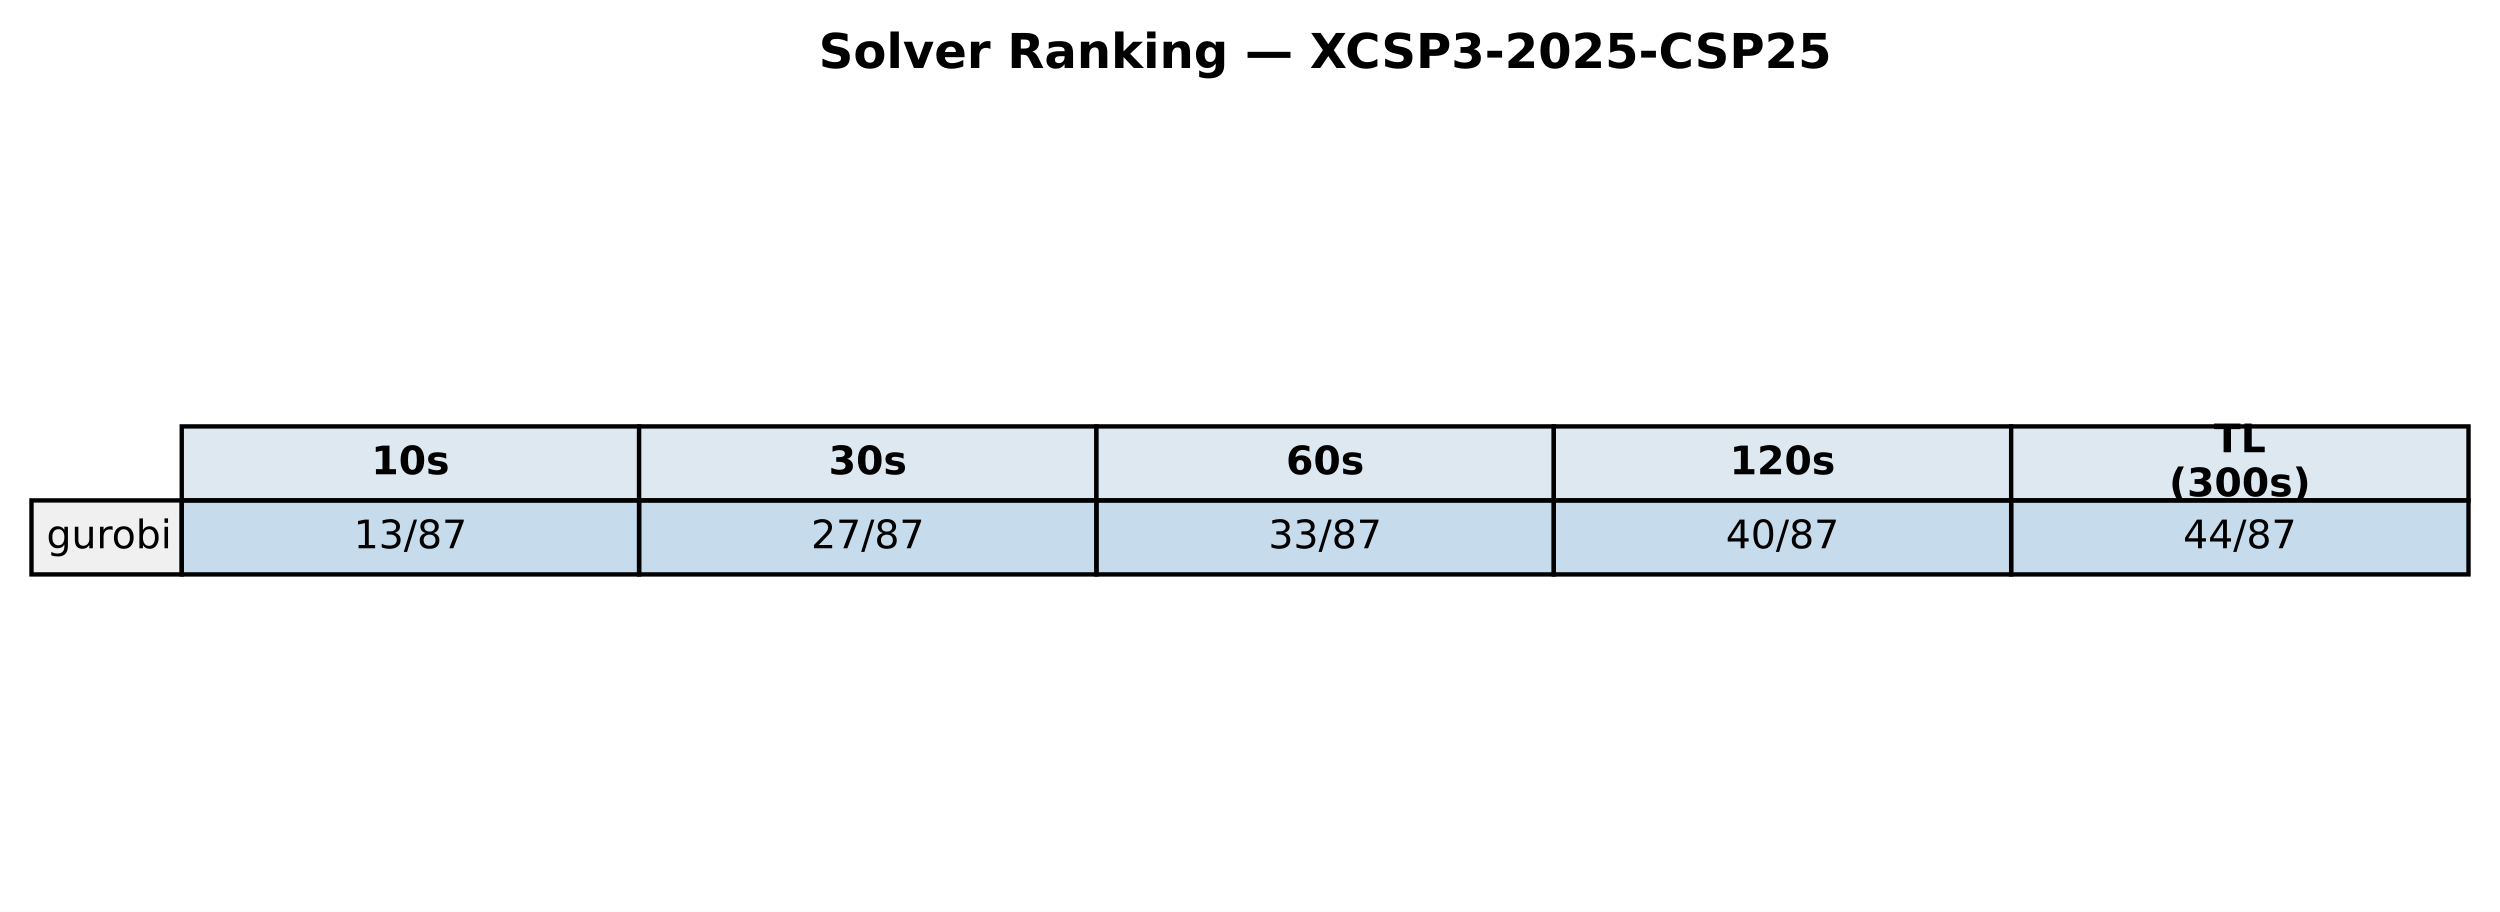
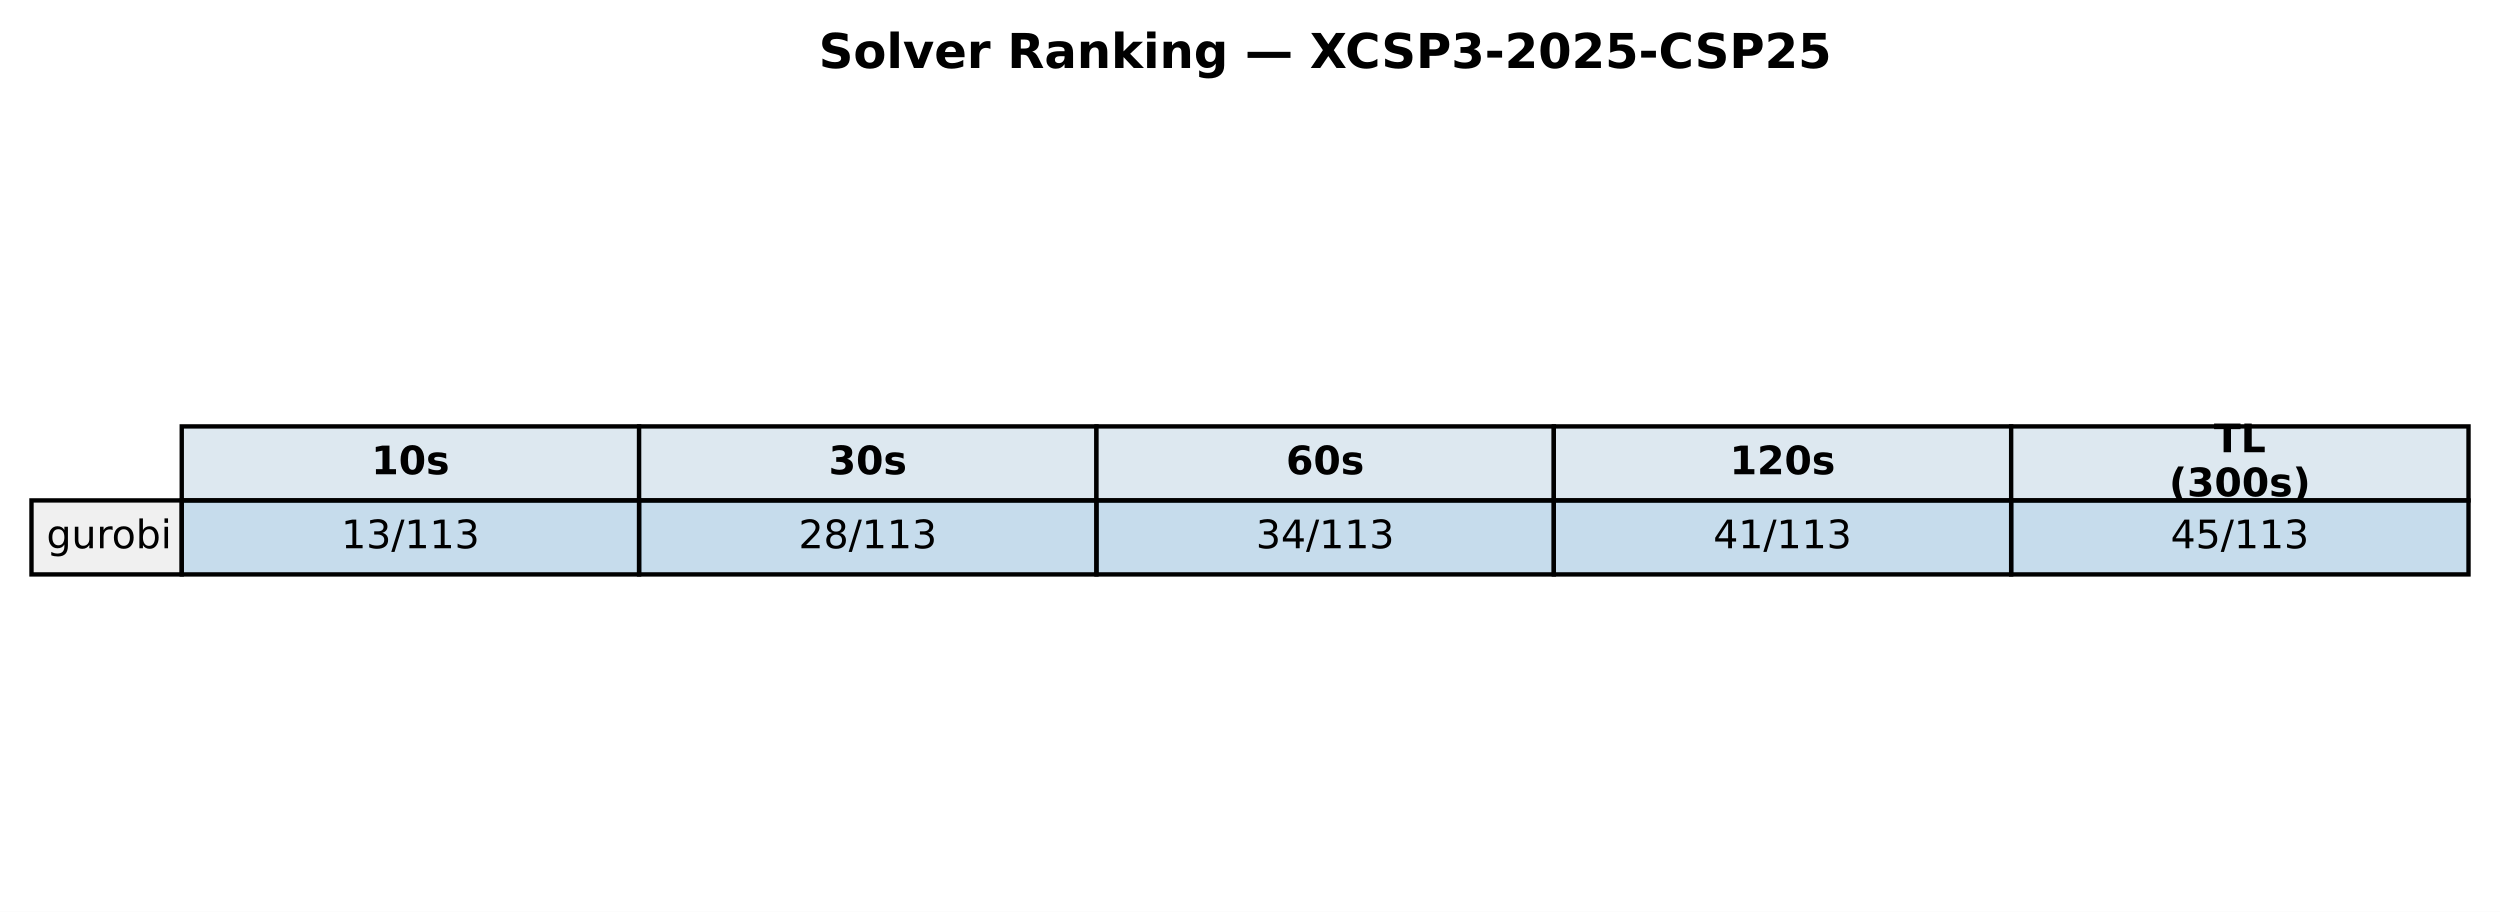
<svg xmlns="http://www.w3.org/2000/svg" xmlns:xlink="http://www.w3.org/1999/xlink" width="571.72pt" height="208.518pt" viewBox="0 0 571.72 208.518" version="1.1">
  <defs>
    <style type="text/css">*{stroke-linejoin: round; stroke-linecap: butt}</style>
  </defs>
  <g id="figure_1">
    <g id="patch_1">
      <path d="M 0 208.518  L 571.72 208.518  L 571.72 0  L 0 0  z " style="fill: #ffffff" />
    </g>
    <g id="axes_1">
      <g id="table_1">
        <g id="patch_2">
          <path d="M 41.563 114.438  L 146.154 114.438  L 146.154 97.514  L 41.563 97.514  z " style="fill: #dde8f0; stroke: #000000; stroke-linejoin: miter" />
        </g>
        <g id="text_1">
          <g transform="translate(84.91809 108.4594) scale(0.09 -0.09)">
            <defs>
              <path id="DejaVuSans-Bold-31" d="M 750 831  L 1813 831  L 1813 3847  L 722 3622  L 722 4441  L 1806 4666  L 2950 4666  L 2950 831  L 4013 831  L 4013 0  L 750 0  L 750 831  z " transform="scale(0.015625)" />
              <path id="DejaVuSans-Bold-30" d="M 2944 2338  Q 2944 3213 2780 3570  Q 2616 3928 2228 3928  Q 1841 3928 1675 3570  Q 1509 3213 1509 2338  Q 1509 1453 1675 1090  Q 1841 728 2228 728  Q 2613 728 2778 1090  Q 2944 1453 2944 2338  z M 4147 2328  Q 4147 1169 3647 539  Q 3147 -91 2228 -91  Q 1306 -91 806 539  Q 306 1169 306 2328  Q 306 3491 806 4120  Q 1306 4750 2228 4750  Q 3147 4750 3647 4120  Q 4147 3491 4147 2328  z " transform="scale(0.015625)" />
              <path id="DejaVuSans-Bold-73" d="M 3272 3391  L 3272 2541  Q 2913 2691 2578 2766  Q 2244 2841 1947 2841  Q 1628 2841 1473 2761  Q 1319 2681 1319 2516  Q 1319 2381 1436 2309  Q 1553 2238 1856 2203  L 2053 2175  Q 2913 2066 3209 1816  Q 3506 1566 3506 1031  Q 3506 472 3093 190  Q 2681 -91 1863 -91  Q 1516 -91 1145 -36  Q 775 19 384 128  L 384 978  Q 719 816 1070 734  Q 1422 653 1784 653  Q 2113 653 2278 743  Q 2444 834 2444 1013  Q 2444 1163 2330 1236  Q 2216 1309 1875 1350  L 1678 1375  Q 931 1469 631 1722  Q 331 1975 331 2491  Q 331 3047 712 3315  Q 1094 3584 1881 3584  Q 2191 3584 2531 3537  Q 2872 3491 3272 3391  z " transform="scale(0.015625)" />
            </defs>
            <use xlink:href="#DejaVuSans-Bold-31" />
            <use xlink:href="#DejaVuSans-Bold-30" transform="translate(69.58008 0)" />
            <use xlink:href="#DejaVuSans-Bold-73" transform="translate(139.1602 0)" />
          </g>
        </g>
        <g id="patch_3">
          <path d="M 146.154 114.438  L 250.746 114.438  L 250.746 97.514  L 146.154 97.514  z " style="fill: #dde8f0; stroke: #000000; stroke-linejoin: miter" />
        </g>
        <g id="text_2">
          <g transform="translate(189.5096 108.4594) scale(0.09 -0.09)">
            <defs>
              <path id="DejaVuSans-Bold-33" d="M 2981 2516  Q 3453 2394 3698 2092  Q 3944 1791 3944 1325  Q 3944 631 3412 270  Q 2881 -91 1863 -91  Q 1503 -91 1142 -33  Q 781 25 428 141  L 428 1069  Q 766 900 1098 814  Q 1431 728 1753 728  Q 2231 728 2486 893  Q 2741 1059 2741 1369  Q 2741 1688 2480 1852  Q 2219 2016 1709 2016  L 1228 2016  L 1228 2791  L 1734 2791  Q 2188 2791 2409 2933  Q 2631 3075 2631 3366  Q 2631 3634 2415 3781  Q 2200 3928 1806 3928  Q 1516 3928 1219 3862  Q 922 3797 628 3669  L 628 4550  Q 984 4650 1334 4700  Q 1684 4750 2022 4750  Q 2931 4750 3382 4451  Q 3834 4153 3834 3553  Q 3834 3144 3618 2883  Q 3403 2622 2981 2516  z " transform="scale(0.015625)" />
            </defs>
            <use xlink:href="#DejaVuSans-Bold-33" />
            <use xlink:href="#DejaVuSans-Bold-30" transform="translate(69.58008 0)" />
            <use xlink:href="#DejaVuSans-Bold-73" transform="translate(139.1602 0)" />
          </g>
        </g>
        <g id="patch_4">
          <path d="M 250.746 114.438  L 355.337 114.438  L 355.337 97.514  L 250.746 97.514  z " style="fill: #dde8f0; stroke: #000000; stroke-linejoin: miter" />
        </g>
        <g id="text_3">
          <g transform="translate(294.1011 108.4594) scale(0.09 -0.09)">
            <defs>
              <path id="DejaVuSans-Bold-36" d="M 2316 2303  Q 2000 2303 1842 2098  Q 1684 1894 1684 1484  Q 1684 1075 1842 870  Q 2000 666 2316 666  Q 2634 666 2792 870  Q 2950 1075 2950 1484  Q 2950 1894 2792 2098  Q 2634 2303 2316 2303  z M 3803 4544  L 3803 3681  Q 3506 3822 3243 3889  Q 2981 3956 2731 3956  Q 2194 3956 1894 3657  Q 1594 3359 1544 2772  Q 1750 2925 1990 3001  Q 2231 3078 2516 3078  Q 3231 3078 3670 2659  Q 4109 2241 4109 1563  Q 4109 813 3618 361  Q 3128 -91 2303 -91  Q 1394 -91 895 523  Q 397 1138 397 2266  Q 397 3422 980 4083  Q 1563 4744 2578 4744  Q 2900 4744 3203 4694  Q 3506 4644 3803 4544  z " transform="scale(0.015625)" />
            </defs>
            <use xlink:href="#DejaVuSans-Bold-36" />
            <use xlink:href="#DejaVuSans-Bold-30" transform="translate(69.58008 0)" />
            <use xlink:href="#DejaVuSans-Bold-73" transform="translate(139.1602 0)" />
          </g>
        </g>
        <g id="patch_5">
          <path d="M 355.337 114.438  L 459.929 114.438  L 459.929 97.514  L 355.337 97.514  z " style="fill: #dde8f0; stroke: #000000; stroke-linejoin: miter" />
        </g>
        <g id="text_4">
          <g transform="translate(395.5616 108.4594) scale(0.09 -0.09)">
            <defs>
              <path id="DejaVuSans-Bold-32" d="M 1844 884  L 3897 884  L 3897 0  L 506 0  L 506 884  L 2209 2388  Q 2438 2594 2547 2791  Q 2656 2988 2656 3200  Q 2656 3528 2436 3728  Q 2216 3928 1850 3928  Q 1569 3928 1234 3808  Q 900 3688 519 3450  L 519 4475  Q 925 4609 1322 4679  Q 1719 4750 2100 4750  Q 2938 4750 3402 4381  Q 3866 4013 3866 3353  Q 3866 2972 3669 2642  Q 3472 2313 2841 1759  L 1844 884  z " transform="scale(0.015625)" />
            </defs>
            <use xlink:href="#DejaVuSans-Bold-31" />
            <use xlink:href="#DejaVuSans-Bold-32" transform="translate(69.58008 0)" />
            <use xlink:href="#DejaVuSans-Bold-30" transform="translate(139.1602 0)" />
            <use xlink:href="#DejaVuSans-Bold-73" transform="translate(208.7402 0)" />
          </g>
        </g>
        <g id="patch_6">
          <path d="M 459.929 114.438  L 564.52 114.438  L 564.52 97.514  L 459.929 97.514  z " style="fill: #dde8f0; stroke: #000000; stroke-linejoin: miter" />
        </g>
        <g id="text_5">
          <g transform="translate(506.2872 103.4204) scale(0.09 -0.09)">
            <defs>
              <path id="DejaVuSans-Bold-54" d="M 31 4666  L 4331 4666  L 4331 3756  L 2784 3756  L 2784 0  L 1581 0  L 1581 3756  L 31 3756  L 31 4666  z " transform="scale(0.015625)" />
              <path id="DejaVuSans-Bold-4c" d="M 588 4666  L 1791 4666  L 1791 909  L 3903 909  L 3903 0  L 588 0  L 588 4666  z " transform="scale(0.015625)" />
            </defs>
            <use xlink:href="#DejaVuSans-Bold-54" />
            <use xlink:href="#DejaVuSans-Bold-4c" transform="translate(68.21289 0)" />
          </g>
          <g transform="translate(496.0399 113.4984) scale(0.09 -0.09)">
            <defs>
              <path id="DejaVuSans-Bold-28" d="M 2413 -844  L 1484 -844  Q 1006 -72 778 623  Q 550 1319 550 2003  Q 550 2688 779 3389  Q 1009 4091 1484 4856  L 2413 4856  Q 2013 4116 1813 3408  Q 1613 2700 1613 2009  Q 1613 1319 1811 609  Q 2009 -100 2413 -844  z " transform="scale(0.015625)" />
              <path id="DejaVuSans-Bold-29" d="M 513 -844  Q 913 -100 1113 609  Q 1313 1319 1313 2009  Q 1313 2700 1113 3408  Q 913 4116 513 4856  L 1441 4856  Q 1916 4091 2145 3389  Q 2375 2688 2375 2003  Q 2375 1319 2147 623  Q 1919 -72 1441 -844  L 513 -844  z " transform="scale(0.015625)" />
            </defs>
            <use xlink:href="#DejaVuSans-Bold-28" />
            <use xlink:href="#DejaVuSans-Bold-33" transform="translate(45.70312 0)" />
            <use xlink:href="#DejaVuSans-Bold-30" transform="translate(115.2832 0)" />
            <use xlink:href="#DejaVuSans-Bold-30" transform="translate(184.8633 0)" />
            <use xlink:href="#DejaVuSans-Bold-73" transform="translate(254.4434 0)" />
            <use xlink:href="#DejaVuSans-Bold-29" transform="translate(313.9648 0)" />
          </g>
        </g>
        <g id="patch_7">
          <path d="M 7.2 131.363  L 41.563 131.363  L 41.563 114.438  L 7.2 114.438  z " style="fill: #f0f0f0; stroke: #000000; stroke-linejoin: miter" />
        </g>
        <g id="text_6">
          <g transform="translate(10.63626 125.3841) scale(0.09 -0.09)">
            <defs>
              <path id="DejaVuSans-67" d="M 2906 1791  Q 2906 2416 2648 2759  Q 2391 3103 1925 3103  Q 1463 3103 1205 2759  Q 947 2416 947 1791  Q 947 1169 1205 825  Q 1463 481 1925 481  Q 2391 481 2648 825  Q 2906 1169 2906 1791  z M 3481 434  Q 3481 -459 3084 -895  Q 2688 -1331 1869 -1331  Q 1566 -1331 1297 -1286  Q 1028 -1241 775 -1147  L 775 -588  Q 1028 -725 1275 -790  Q 1522 -856 1778 -856  Q 2344 -856 2625 -561  Q 2906 -266 2906 331  L 2906 616  Q 2728 306 2450 153  Q 2172 0 1784 0  Q 1141 0 747 490  Q 353 981 353 1791  Q 353 2603 747 3093  Q 1141 3584 1784 3584  Q 2172 3584 2450 3431  Q 2728 3278 2906 2969  L 2906 3500  L 3481 3500  L 3481 434  z " transform="scale(0.015625)" />
              <path id="DejaVuSans-75" d="M 544 1381  L 544 3500  L 1119 3500  L 1119 1403  Q 1119 906 1312 657  Q 1506 409 1894 409  Q 2359 409 2629 706  Q 2900 1003 2900 1516  L 2900 3500  L 3475 3500  L 3475 0  L 2900 0  L 2900 538  Q 2691 219 2414 64  Q 2138 -91 1772 -91  Q 1169 -91 856 284  Q 544 659 544 1381  z M 1991 3584  L 1991 3584  z " transform="scale(0.015625)" />
              <path id="DejaVuSans-72" d="M 2631 2963  Q 2534 3019 2420 3045  Q 2306 3072 2169 3072  Q 1681 3072 1420 2755  Q 1159 2438 1159 1844  L 1159 0  L 581 0  L 581 3500  L 1159 3500  L 1159 2956  Q 1341 3275 1631 3429  Q 1922 3584 2338 3584  Q 2397 3584 2469 3576  Q 2541 3569 2628 3553  L 2631 2963  z " transform="scale(0.015625)" />
              <path id="DejaVuSans-6f" d="M 1959 3097  Q 1497 3097 1228 2736  Q 959 2375 959 1747  Q 959 1119 1226 758  Q 1494 397 1959 397  Q 2419 397 2687 759  Q 2956 1122 2956 1747  Q 2956 2369 2687 2733  Q 2419 3097 1959 3097  z M 1959 3584  Q 2709 3584 3137 3096  Q 3566 2609 3566 1747  Q 3566 888 3137 398  Q 2709 -91 1959 -91  Q 1206 -91 779 398  Q 353 888 353 1747  Q 353 2609 779 3096  Q 1206 3584 1959 3584  z " transform="scale(0.015625)" />
              <path id="DejaVuSans-62" d="M 3116 1747  Q 3116 2381 2855 2742  Q 2594 3103 2138 3103  Q 1681 3103 1420 2742  Q 1159 2381 1159 1747  Q 1159 1113 1420 752  Q 1681 391 2138 391  Q 2594 391 2855 752  Q 3116 1113 3116 1747  z M 1159 2969  Q 1341 3281 1617 3432  Q 1894 3584 2278 3584  Q 2916 3584 3314 3078  Q 3713 2572 3713 1747  Q 3713 922 3314 415  Q 2916 -91 2278 -91  Q 1894 -91 1617 61  Q 1341 213 1159 525  L 1159 0  L 581 0  L 581 4863  L 1159 4863  L 1159 2969  z " transform="scale(0.015625)" />
              <path id="DejaVuSans-69" d="M 603 3500  L 1178 3500  L 1178 0  L 603 0  L 603 3500  z M 603 4863  L 1178 4863  L 1178 4134  L 603 4134  L 603 4863  z " transform="scale(0.015625)" />
            </defs>
            <use xlink:href="#DejaVuSans-67" />
            <use xlink:href="#DejaVuSans-75" transform="translate(63.47656 0)" />
            <use xlink:href="#DejaVuSans-72" transform="translate(126.8555 0)" />
            <use xlink:href="#DejaVuSans-6f" transform="translate(165.7188 0)" />
            <use xlink:href="#DejaVuSans-62" transform="translate(226.9004 0)" />
            <use xlink:href="#DejaVuSans-69" transform="translate(290.377 0)" />
          </g>
        </g>
        <g id="patch_8">
          <path d="M 41.563 131.363  L 146.154 131.363  L 146.154 114.438  L 41.563 114.438  z " style="fill: #1f77b4; fill-opacity: 0.25; stroke: #000000; stroke-linejoin: miter" />
        </g>
        <g id="text_7">
-           <g transform="translate(80.88989 125.3841) scale(0.09 -0.09)">
+           <g transform="translate(78.02676 125.3841) scale(0.09 -0.09)">
            <defs>
              <path id="DejaVuSans-31" d="M 794 531  L 1825 531  L 1825 4091  L 703 3866  L 703 4441  L 1819 4666  L 2450 4666  L 2450 531  L 3481 531  L 3481 0  L 794 0  L 794 531  z " transform="scale(0.015625)" />
              <path id="DejaVuSans-33" d="M 2597 2516  Q 3050 2419 3304 2112  Q 3559 1806 3559 1356  Q 3559 666 3084 287  Q 2609 -91 1734 -91  Q 1441 -91 1130 -33  Q 819 25 488 141  L 488 750  Q 750 597 1062 519  Q 1375 441 1716 441  Q 2309 441 2620 675  Q 2931 909 2931 1356  Q 2931 1769 2642 2001  Q 2353 2234 1838 2234  L 1294 2234  L 1294 2753  L 1863 2753  Q 2328 2753 2575 2939  Q 2822 3125 2822 3475  Q 2822 3834 2567 4026  Q 2313 4219 1838 4219  Q 1578 4219 1281 4162  Q 984 4106 628 3988  L 628 4550  Q 988 4650 1302 4700  Q 1616 4750 1894 4750  Q 2613 4750 3031 4423  Q 3450 4097 3450 3541  Q 3450 3153 3228 2886  Q 3006 2619 2597 2516  z " transform="scale(0.015625)" />
              <path id="DejaVuSans-2f" d="M 1625 4666  L 2156 4666  L 531 -594  L 0 -594  L 1625 4666  z " transform="scale(0.015625)" />
-               <path id="DejaVuSans-38" d="M 2034 2216  Q 1584 2216 1326 1975  Q 1069 1734 1069 1313  Q 1069 891 1326 650  Q 1584 409 2034 409  Q 2484 409 2743 651  Q 3003 894 3003 1313  Q 3003 1734 2745 1975  Q 2488 2216 2034 2216  z M 1403 2484  Q 997 2584 770 2862  Q 544 3141 544 3541  Q 544 4100 942 4425  Q 1341 4750 2034 4750  Q 2731 4750 3128 4425  Q 3525 4100 3525 3541  Q 3525 3141 3298 2862  Q 3072 2584 2669 2484  Q 3125 2378 3379 2068  Q 3634 1759 3634 1313  Q 3634 634 3220 271  Q 2806 -91 2034 -91  Q 1263 -91 848 271  Q 434 634 434 1313  Q 434 1759 690 2068  Q 947 2378 1403 2484  z M 1172 3481  Q 1172 3119 1398 2916  Q 1625 2713 2034 2713  Q 2441 2713 2670 2916  Q 2900 3119 2900 3481  Q 2900 3844 2670 4047  Q 2441 4250 2034 4250  Q 1625 4250 1398 4047  Q 1172 3844 1172 3481  z " transform="scale(0.015625)" />
-               <path id="DejaVuSans-37" d="M 525 4666  L 3525 4666  L 3525 4397  L 1831 0  L 1172 0  L 2766 4134  L 525 4134  L 525 4666  z " transform="scale(0.015625)" />
            </defs>
            <use xlink:href="#DejaVuSans-31" />
            <use xlink:href="#DejaVuSans-33" transform="translate(63.62305 0)" />
            <use xlink:href="#DejaVuSans-2f" transform="translate(127.2461 0)" />
-             <use xlink:href="#DejaVuSans-38" transform="translate(160.9375 0)" />
-             <use xlink:href="#DejaVuSans-37" transform="translate(224.5605 0)" />
+             <use xlink:href="#DejaVuSans-31" transform="translate(160.9375 0)" />
+             <use xlink:href="#DejaVuSans-31" transform="translate(224.5605 0)" />
+             <use xlink:href="#DejaVuSans-33" transform="translate(288.1836 0)" />
          </g>
        </g>
        <g id="patch_9">
          <path d="M 146.154 131.363  L 250.746 131.363  L 250.746 114.438  L 146.154 114.438  z " style="fill: #1f77b4; fill-opacity: 0.25; stroke: #000000; stroke-linejoin: miter" />
        </g>
        <g id="text_8">
-           <g transform="translate(185.4814 125.3841) scale(0.09 -0.09)">
+           <g transform="translate(182.6183 125.3841) scale(0.09 -0.09)">
            <defs>
              <path id="DejaVuSans-32" d="M 1228 531  L 3431 531  L 3431 0  L 469 0  L 469 531  Q 828 903 1448 1529  Q 2069 2156 2228 2338  Q 2531 2678 2651 2914  Q 2772 3150 2772 3378  Q 2772 3750 2511 3984  Q 2250 4219 1831 4219  Q 1534 4219 1204 4116  Q 875 4013 500 3803  L 500 4441  Q 881 4594 1212 4672  Q 1544 4750 1819 4750  Q 2544 4750 2975 4387  Q 3406 4025 3406 3419  Q 3406 3131 3298 2873  Q 3191 2616 2906 2266  Q 2828 2175 2409 1742  Q 1991 1309 1228 531  z " transform="scale(0.015625)" />
+               <path id="DejaVuSans-38" d="M 2034 2216  Q 1584 2216 1326 1975  Q 1069 1734 1069 1313  Q 1069 891 1326 650  Q 1584 409 2034 409  Q 2484 409 2743 651  Q 3003 894 3003 1313  Q 3003 1734 2745 1975  Q 2488 2216 2034 2216  z M 1403 2484  Q 997 2584 770 2862  Q 544 3141 544 3541  Q 544 4100 942 4425  Q 1341 4750 2034 4750  Q 2731 4750 3128 4425  Q 3525 4100 3525 3541  Q 3525 3141 3298 2862  Q 3072 2584 2669 2484  Q 3125 2378 3379 2068  Q 3634 1759 3634 1313  Q 3634 634 3220 271  Q 2806 -91 2034 -91  Q 1263 -91 848 271  Q 434 634 434 1313  Q 434 1759 690 2068  Q 947 2378 1403 2484  z M 1172 3481  Q 1172 3119 1398 2916  Q 1625 2713 2034 2713  Q 2441 2713 2670 2916  Q 2900 3119 2900 3481  Q 2900 3844 2670 4047  Q 2441 4250 2034 4250  Q 1625 4250 1398 4047  Q 1172 3844 1172 3481  z " transform="scale(0.015625)" />
            </defs>
            <use xlink:href="#DejaVuSans-32" />
-             <use xlink:href="#DejaVuSans-37" transform="translate(63.62305 0)" />
-             <use xlink:href="#DejaVuSans-2f" transform="translate(127.2461 0)" />
-             <use xlink:href="#DejaVuSans-38" transform="translate(160.9375 0)" />
-             <use xlink:href="#DejaVuSans-37" transform="translate(224.5605 0)" />
+             <use xlink:href="#DejaVuSans-38" transform="translate(63.62305 0)" />
+             <use xlink:href="#DejaVuSans-2f" transform="translate(127.2461 0)" />
+             <use xlink:href="#DejaVuSans-31" transform="translate(160.9375 0)" />
+             <use xlink:href="#DejaVuSans-31" transform="translate(224.5605 0)" />
+             <use xlink:href="#DejaVuSans-33" transform="translate(288.1836 0)" />
          </g>
        </g>
        <g id="patch_10">
          <path d="M 250.746 131.363  L 355.337 131.363  L 355.337 114.438  L 250.746 114.438  z " style="fill: #1f77b4; fill-opacity: 0.25; stroke: #000000; stroke-linejoin: miter" />
        </g>
        <g id="text_9">
-           <g transform="translate(290.0729 125.3841) scale(0.09 -0.09)">
+           <g transform="translate(287.2098 125.3841) scale(0.09 -0.09)">
+             <defs>
+               <path id="DejaVuSans-34" d="M 2419 4116  L 825 1625  L 2419 1625  L 2419 4116  z M 2253 4666  L 3047 4666  L 3047 1625  L 3713 1625  L 3713 1100  L 3047 1100  L 3047 0  L 2419 0  L 2419 1100  L 313 1100  L 313 1709  L 2253 4666  z " transform="scale(0.015625)" />
+             </defs>
            <use xlink:href="#DejaVuSans-33" />
-             <use xlink:href="#DejaVuSans-33" transform="translate(63.62305 0)" />
-             <use xlink:href="#DejaVuSans-2f" transform="translate(127.2461 0)" />
-             <use xlink:href="#DejaVuSans-38" transform="translate(160.9375 0)" />
-             <use xlink:href="#DejaVuSans-37" transform="translate(224.5605 0)" />
+             <use xlink:href="#DejaVuSans-34" transform="translate(63.62305 0)" />
+             <use xlink:href="#DejaVuSans-2f" transform="translate(127.2461 0)" />
+             <use xlink:href="#DejaVuSans-31" transform="translate(160.9375 0)" />
+             <use xlink:href="#DejaVuSans-31" transform="translate(224.5605 0)" />
+             <use xlink:href="#DejaVuSans-33" transform="translate(288.1836 0)" />
          </g>
        </g>
        <g id="patch_11">
          <path d="M 355.337 131.363  L 459.929 131.363  L 459.929 114.438  L 355.337 114.438  z " style="fill: #1f77b4; fill-opacity: 0.25; stroke: #000000; stroke-linejoin: miter" />
        </g>
        <g id="text_10">
-           <g transform="translate(394.6644 125.3841) scale(0.09 -0.09)">
-             <defs>
-               <path id="DejaVuSans-34" d="M 2419 4116  L 825 1625  L 2419 1625  L 2419 4116  z M 2253 4666  L 3047 4666  L 3047 1625  L 3713 1625  L 3713 1100  L 3047 1100  L 3047 0  L 2419 0  L 2419 1100  L 313 1100  L 313 1709  L 2253 4666  z " transform="scale(0.015625)" />
-               <path id="DejaVuSans-30" d="M 2034 4250  Q 1547 4250 1301 3770  Q 1056 3291 1056 2328  Q 1056 1369 1301 889  Q 1547 409 2034 409  Q 2525 409 2770 889  Q 3016 1369 3016 2328  Q 3016 3291 2770 3770  Q 2525 4250 2034 4250  z M 2034 4750  Q 2819 4750 3233 4129  Q 3647 3509 3647 2328  Q 3647 1150 3233 529  Q 2819 -91 2034 -91  Q 1250 -91 836 529  Q 422 1150 422 2328  Q 422 3509 836 4129  Q 1250 4750 2034 4750  z " transform="scale(0.015625)" />
-             </defs>
+           <g transform="translate(391.8013 125.3841) scale(0.09 -0.09)">
            <use xlink:href="#DejaVuSans-34" />
-             <use xlink:href="#DejaVuSans-30" transform="translate(63.62305 0)" />
-             <use xlink:href="#DejaVuSans-2f" transform="translate(127.2461 0)" />
-             <use xlink:href="#DejaVuSans-38" transform="translate(160.9375 0)" />
-             <use xlink:href="#DejaVuSans-37" transform="translate(224.5605 0)" />
+             <use xlink:href="#DejaVuSans-31" transform="translate(63.62305 0)" />
+             <use xlink:href="#DejaVuSans-2f" transform="translate(127.2461 0)" />
+             <use xlink:href="#DejaVuSans-31" transform="translate(160.9375 0)" />
+             <use xlink:href="#DejaVuSans-31" transform="translate(224.5605 0)" />
+             <use xlink:href="#DejaVuSans-33" transform="translate(288.1836 0)" />
          </g>
        </g>
        <g id="patch_12">
          <path d="M 459.929 131.363  L 564.52 131.363  L 564.52 114.438  L 459.929 114.438  z " style="fill: #1f77b4; fill-opacity: 0.25; stroke: #000000; stroke-linejoin: miter" />
        </g>
        <g id="text_11">
-           <g transform="translate(499.256 125.3841) scale(0.09 -0.09)">
+           <g transform="translate(496.3928 125.3841) scale(0.09 -0.09)">
+             <defs>
+               <path id="DejaVuSans-35" d="M 691 4666  L 3169 4666  L 3169 4134  L 1269 4134  L 1269 2991  Q 1406 3038 1543 3061  Q 1681 3084 1819 3084  Q 2600 3084 3056 2656  Q 3513 2228 3513 1497  Q 3513 744 3044 326  Q 2575 -91 1722 -91  Q 1428 -91 1123 -41  Q 819 9 494 109  L 494 744  Q 775 591 1075 516  Q 1375 441 1709 441  Q 2250 441 2565 725  Q 2881 1009 2881 1497  Q 2881 1984 2565 2268  Q 2250 2553 1709 2553  Q 1456 2553 1204 2497  Q 953 2441 691 2322  L 691 4666  z " transform="scale(0.015625)" />
+             </defs>
            <use xlink:href="#DejaVuSans-34" />
-             <use xlink:href="#DejaVuSans-34" transform="translate(63.62305 0)" />
-             <use xlink:href="#DejaVuSans-2f" transform="translate(127.2461 0)" />
-             <use xlink:href="#DejaVuSans-38" transform="translate(160.9375 0)" />
-             <use xlink:href="#DejaVuSans-37" transform="translate(224.5605 0)" />
+             <use xlink:href="#DejaVuSans-35" transform="translate(63.62305 0)" />
+             <use xlink:href="#DejaVuSans-2f" transform="translate(127.2461 0)" />
+             <use xlink:href="#DejaVuSans-31" transform="translate(160.9375 0)" />
+             <use xlink:href="#DejaVuSans-31" transform="translate(224.5605 0)" />
+             <use xlink:href="#DejaVuSans-33" transform="translate(288.1836 0)" />
          </g>
        </g>
      </g>
      <g id="text_12">
        <g transform="translate(187.2303 15.55828) scale(0.11 -0.11)">
          <defs>
            <path id="DejaVuSans-Bold-53" d="M 3834 4519  L 3834 3531  Q 3450 3703 3084 3790  Q 2719 3878 2394 3878  Q 1963 3878 1756 3759  Q 1550 3641 1550 3391  Q 1550 3203 1689 3098  Q 1828 2994 2194 2919  L 2706 2816  Q 3484 2659 3812 2340  Q 4141 2022 4141 1434  Q 4141 663 3683 286  Q 3225 -91 2284 -91  Q 1841 -91 1394 -6  Q 947 78 500 244  L 500 1259  Q 947 1022 1364 901  Q 1781 781 2169 781  Q 2563 781 2772 912  Q 2981 1044 2981 1288  Q 2981 1506 2839 1625  Q 2697 1744 2272 1838  L 1806 1941  Q 1106 2091 782 2419  Q 459 2747 459 3303  Q 459 4000 909 4375  Q 1359 4750 2203 4750  Q 2588 4750 2994 4692  Q 3400 4634 3834 4519  z " transform="scale(0.015625)" />
            <path id="DejaVuSans-Bold-6f" d="M 2203 2784  Q 1831 2784 1636 2517  Q 1441 2250 1441 1747  Q 1441 1244 1636 976  Q 1831 709 2203 709  Q 2569 709 2762 976  Q 2956 1244 2956 1747  Q 2956 2250 2762 2517  Q 2569 2784 2203 2784  z M 2203 3584  Q 3106 3584 3614 3096  Q 4122 2609 4122 1747  Q 4122 884 3614 396  Q 3106 -91 2203 -91  Q 1297 -91 786 396  Q 275 884 275 1747  Q 275 2609 786 3096  Q 1297 3584 2203 3584  z " transform="scale(0.015625)" />
            <path id="DejaVuSans-Bold-6c" d="M 538 4863  L 1656 4863  L 1656 0  L 538 0  L 538 4863  z " transform="scale(0.015625)" />
            <path id="DejaVuSans-Bold-76" d="M 97 3500  L 1216 3500  L 2088 1081  L 2956 3500  L 4078 3500  L 2700 0  L 1472 0  L 97 3500  z " transform="scale(0.015625)" />
            <path id="DejaVuSans-Bold-65" d="M 4031 1759  L 4031 1441  L 1416 1441  Q 1456 1047 1700 850  Q 1944 653 2381 653  Q 2734 653 3104 758  Q 3475 863 3866 1075  L 3866 213  Q 3469 63 3072 -14  Q 2675 -91 2278 -91  Q 1328 -91 801 392  Q 275 875 275 1747  Q 275 2603 792 3093  Q 1309 3584 2216 3584  Q 3041 3584 3536 3087  Q 4031 2591 4031 1759  z M 2881 2131  Q 2881 2450 2695 2645  Q 2509 2841 2209 2841  Q 1884 2841 1681 2658  Q 1478 2475 1428 2131  L 2881 2131  z " transform="scale(0.015625)" />
            <path id="DejaVuSans-Bold-72" d="M 3138 2547  Q 2991 2616 2845 2648  Q 2700 2681 2553 2681  Q 2122 2681 1889 2404  Q 1656 2128 1656 1613  L 1656 0  L 538 0  L 538 3500  L 1656 3500  L 1656 2925  Q 1872 3269 2151 3426  Q 2431 3584 2822 3584  Q 2878 3584 2943 3579  Q 3009 3575 3134 3559  L 3138 2547  z " transform="scale(0.015625)" />
            <path id="DejaVuSans-Bold-20" transform="scale(0.015625)" />
            <path id="DejaVuSans-Bold-52" d="M 2297 2597  Q 2675 2597 2839 2737  Q 3003 2878 3003 3200  Q 3003 3519 2839 3656  Q 2675 3794 2297 3794  L 1791 3794  L 1791 2597  L 2297 2597  z M 1791 1766  L 1791 0  L 588 0  L 588 4666  L 2425 4666  Q 3347 4666 3776 4356  Q 4206 4047 4206 3378  Q 4206 2916 3982 2619  Q 3759 2322 3309 2181  Q 3556 2125 3751 1926  Q 3947 1728 4147 1325  L 4800 0  L 3519 0  L 2950 1159  Q 2778 1509 2601 1637  Q 2425 1766 2131 1766  L 1791 1766  z " transform="scale(0.015625)" />
            <path id="DejaVuSans-Bold-61" d="M 2106 1575  Q 1756 1575 1579 1456  Q 1403 1338 1403 1106  Q 1403 894 1545 773  Q 1688 653 1941 653  Q 2256 653 2472 879  Q 2688 1106 2688 1447  L 2688 1575  L 2106 1575  z M 3816 1997  L 3816 0  L 2688 0  L 2688 519  Q 2463 200 2181 54  Q 1900 -91 1497 -91  Q 953 -91 614 226  Q 275 544 275 1050  Q 275 1666 698 1953  Q 1122 2241 2028 2241  L 2688 2241  L 2688 2328  Q 2688 2594 2478 2717  Q 2269 2841 1825 2841  Q 1466 2841 1156 2769  Q 847 2697 581 2553  L 581 3406  Q 941 3494 1303 3539  Q 1666 3584 2028 3584  Q 2975 3584 3395 3211  Q 3816 2838 3816 1997  z " transform="scale(0.015625)" />
            <path id="DejaVuSans-Bold-6e" d="M 4056 2131  L 4056 0  L 2931 0  L 2931 347  L 2931 1631  Q 2931 2084 2911 2256  Q 2891 2428 2841 2509  Q 2775 2619 2662 2680  Q 2550 2741 2406 2741  Q 2056 2741 1856 2470  Q 1656 2200 1656 1722  L 1656 0  L 538 0  L 538 3500  L 1656 3500  L 1656 2988  Q 1909 3294 2193 3439  Q 2478 3584 2822 3584  Q 3428 3584 3742 3212  Q 4056 2841 4056 2131  z " transform="scale(0.015625)" />
            <path id="DejaVuSans-Bold-6b" d="M 538 4863  L 1656 4863  L 1656 2216  L 2944 3500  L 4244 3500  L 2534 1894  L 4378 0  L 3022 0  L 1656 1459  L 1656 0  L 538 0  L 538 4863  z " transform="scale(0.015625)" />
            <path id="DejaVuSans-Bold-69" d="M 538 3500  L 1656 3500  L 1656 0  L 538 0  L 538 3500  z M 538 4863  L 1656 4863  L 1656 3950  L 538 3950  L 538 4863  z " transform="scale(0.015625)" />
            <path id="DejaVuSans-Bold-67" d="M 2919 594  Q 2688 288 2409 144  Q 2131 0 1766 0  Q 1125 0 706 504  Q 288 1009 288 1791  Q 288 2575 706 3076  Q 1125 3578 1766 3578  Q 2131 3578 2409 3434  Q 2688 3291 2919 2981  L 2919 3500  L 4044 3500  L 4044 353  Q 4044 -491 3511 -936  Q 2978 -1381 1966 -1381  Q 1638 -1381 1331 -1331  Q 1025 -1281 716 -1178  L 716 -306  Q 1009 -475 1290 -558  Q 1572 -641 1856 -641  Q 2406 -641 2662 -400  Q 2919 -159 2919 353  L 2919 594  z M 2181 2772  Q 1834 2772 1640 2515  Q 1447 2259 1447 1791  Q 1447 1309 1634 1061  Q 1822 813 2181 813  Q 2531 813 2725 1069  Q 2919 1325 2919 1791  Q 2919 2259 2725 2515  Q 2531 2772 2181 2772  z " transform="scale(0.015625)" />
            <path id="DejaVuSans-Bold-2014" d="M 344 2156  L 6056 2156  L 6056 1350  L 344 1350  L 344 2156  z " transform="scale(0.015625)" />
            <path id="DejaVuSans-Bold-58" d="M 3188 2381  L 4806 0  L 3553 0  L 2463 1594  L 1381 0  L 122 0  L 1741 2381  L 184 4666  L 1441 4666  L 2463 3163  L 3481 4666  L 4744 4666  L 3188 2381  z " transform="scale(0.015625)" />
            <path id="DejaVuSans-Bold-43" d="M 4288 256  Q 3956 84 3597 -3  Q 3238 -91 2847 -91  Q 1681 -91 1000 561  Q 319 1213 319 2328  Q 319 3447 1000 4098  Q 1681 4750 2847 4750  Q 3238 4750 3597 4662  Q 3956 4575 4288 4403  L 4288 3438  Q 3953 3666 3628 3772  Q 3303 3878 2944 3878  Q 2300 3878 1931 3465  Q 1563 3053 1563 2328  Q 1563 1606 1931 1193  Q 2300 781 2944 781  Q 3303 781 3628 887  Q 3953 994 4288 1222  L 4288 256  z " transform="scale(0.015625)" />
            <path id="DejaVuSans-Bold-50" d="M 588 4666  L 2584 4666  Q 3475 4666 3951 4270  Q 4428 3875 4428 3144  Q 4428 2409 3951 2014  Q 3475 1619 2584 1619  L 1791 1619  L 1791 0  L 588 0  L 588 4666  z M 1791 3794  L 1791 2491  L 2456 2491  Q 2806 2491 2997 2661  Q 3188 2831 3188 3144  Q 3188 3456 2997 3625  Q 2806 3794 2456 3794  L 1791 3794  z " transform="scale(0.015625)" />
            <path id="DejaVuSans-Bold-2d" d="M 347 2297  L 2309 2297  L 2309 1388  L 347 1388  L 347 2297  z " transform="scale(0.015625)" />
            <path id="DejaVuSans-Bold-35" d="M 678 4666  L 3669 4666  L 3669 3781  L 1638 3781  L 1638 3059  Q 1775 3097 1914 3117  Q 2053 3138 2203 3138  Q 3056 3138 3531 2711  Q 4006 2284 4006 1522  Q 4006 766 3489 337  Q 2972 -91 2053 -91  Q 1656 -91 1267 -14  Q 878 63 494 219  L 494 1166  Q 875 947 1217 837  Q 1559 728 1863 728  Q 2300 728 2551 942  Q 2803 1156 2803 1522  Q 2803 1891 2551 2103  Q 2300 2316 1863 2316  Q 1603 2316 1309 2248  Q 1016 2181 678 2041  L 678 4666  z " transform="scale(0.015625)" />
          </defs>
          <use xlink:href="#DejaVuSans-Bold-53" />
          <use xlink:href="#DejaVuSans-Bold-6f" transform="translate(72.02148 0)" />
          <use xlink:href="#DejaVuSans-Bold-6c" transform="translate(140.7227 0)" />
          <use xlink:href="#DejaVuSans-Bold-76" transform="translate(175 0)" />
          <use xlink:href="#DejaVuSans-Bold-65" transform="translate(240.1855 0)" />
          <use xlink:href="#DejaVuSans-Bold-72" transform="translate(308.0078 0)" />
          <use xlink:href="#DejaVuSans-Bold-20" transform="translate(357.3242 0)" />
          <use xlink:href="#DejaVuSans-Bold-52" transform="translate(392.1387 0)" />
          <use xlink:href="#DejaVuSans-Bold-61" transform="translate(469.1406 0)" />
          <use xlink:href="#DejaVuSans-Bold-6e" transform="translate(536.6211 0)" />
          <use xlink:href="#DejaVuSans-Bold-6b" transform="translate(607.8125 0)" />
          <use xlink:href="#DejaVuSans-Bold-69" transform="translate(674.3164 0)" />
          <use xlink:href="#DejaVuSans-Bold-6e" transform="translate(708.5938 0)" />
          <use xlink:href="#DejaVuSans-Bold-67" transform="translate(779.7852 0)" />
          <use xlink:href="#DejaVuSans-Bold-20" transform="translate(851.3672 0)" />
          <use xlink:href="#DejaVuSans-Bold-2014" transform="translate(886.1816 0)" />
          <use xlink:href="#DejaVuSans-Bold-20" transform="translate(986.1816 0)" />
          <use xlink:href="#DejaVuSans-Bold-58" transform="translate(1020.996 0)" />
          <use xlink:href="#DejaVuSans-Bold-43" transform="translate(1094.471 0)" />
          <use xlink:href="#DejaVuSans-Bold-53" transform="translate(1169.734 0)" />
          <use xlink:href="#DejaVuSans-Bold-50" transform="translate(1241.756 0)" />
          <use xlink:href="#DejaVuSans-Bold-33" transform="translate(1315.047 0)" />
          <use xlink:href="#DejaVuSans-Bold-2d" transform="translate(1384.627 0)" />
          <use xlink:href="#DejaVuSans-Bold-32" transform="translate(1426.131 0)" />
          <use xlink:href="#DejaVuSans-Bold-30" transform="translate(1495.711 0)" />
          <use xlink:href="#DejaVuSans-Bold-32" transform="translate(1565.291 0)" />
          <use xlink:href="#DejaVuSans-Bold-35" transform="translate(1634.871 0)" />
          <use xlink:href="#DejaVuSans-Bold-2d" transform="translate(1704.451 0)" />
          <use xlink:href="#DejaVuSans-Bold-43" transform="translate(1745.955 0)" />
          <use xlink:href="#DejaVuSans-Bold-53" transform="translate(1821.219 0)" />
          <use xlink:href="#DejaVuSans-Bold-50" transform="translate(1893.24 0)" />
          <use xlink:href="#DejaVuSans-Bold-32" transform="translate(1966.531 0)" />
          <use xlink:href="#DejaVuSans-Bold-35" transform="translate(2036.111 0)" />
        </g>
      </g>
    </g>
  </g>
</svg>
